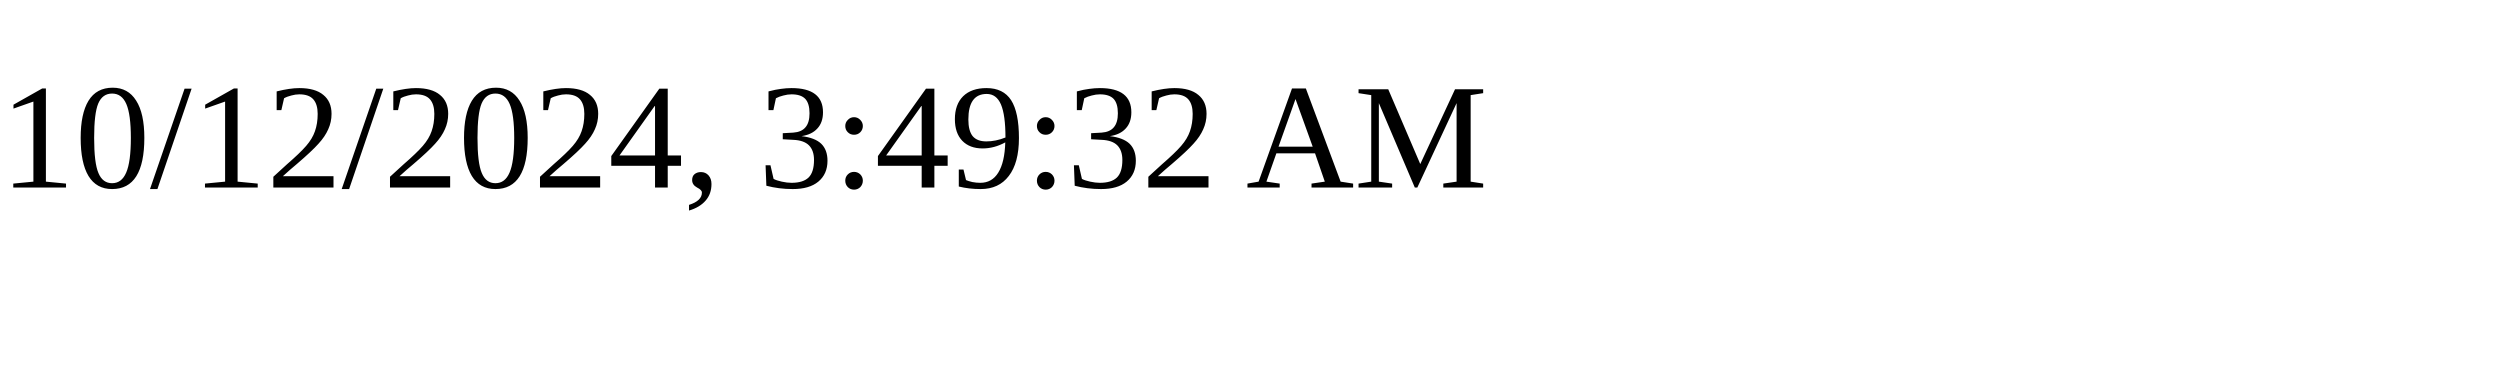
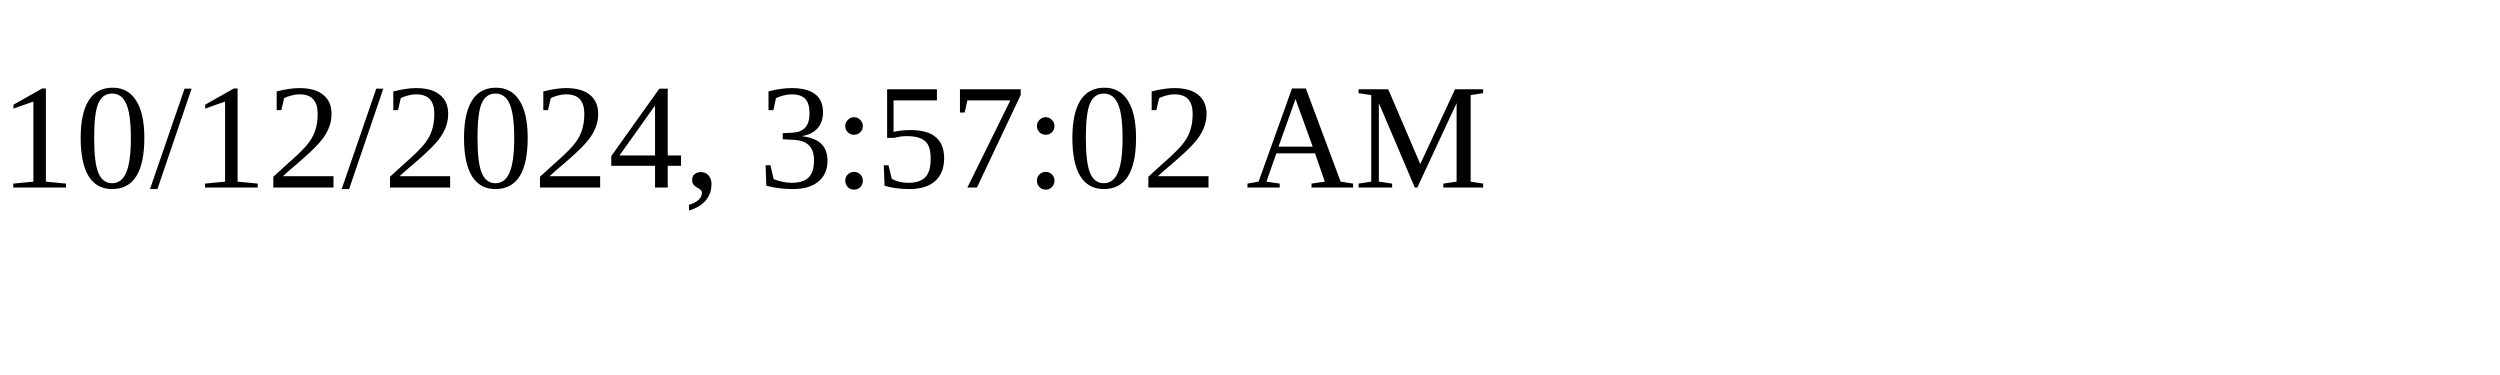
<svg xmlns="http://www.w3.org/2000/svg" height="30" width="200">
-   <text x="0" y="15">10/12/2024, 3:49:32 AM</text>
+   <text x="0" y="15">10/12/2024, 3:57:02 AM</text>
</svg>
